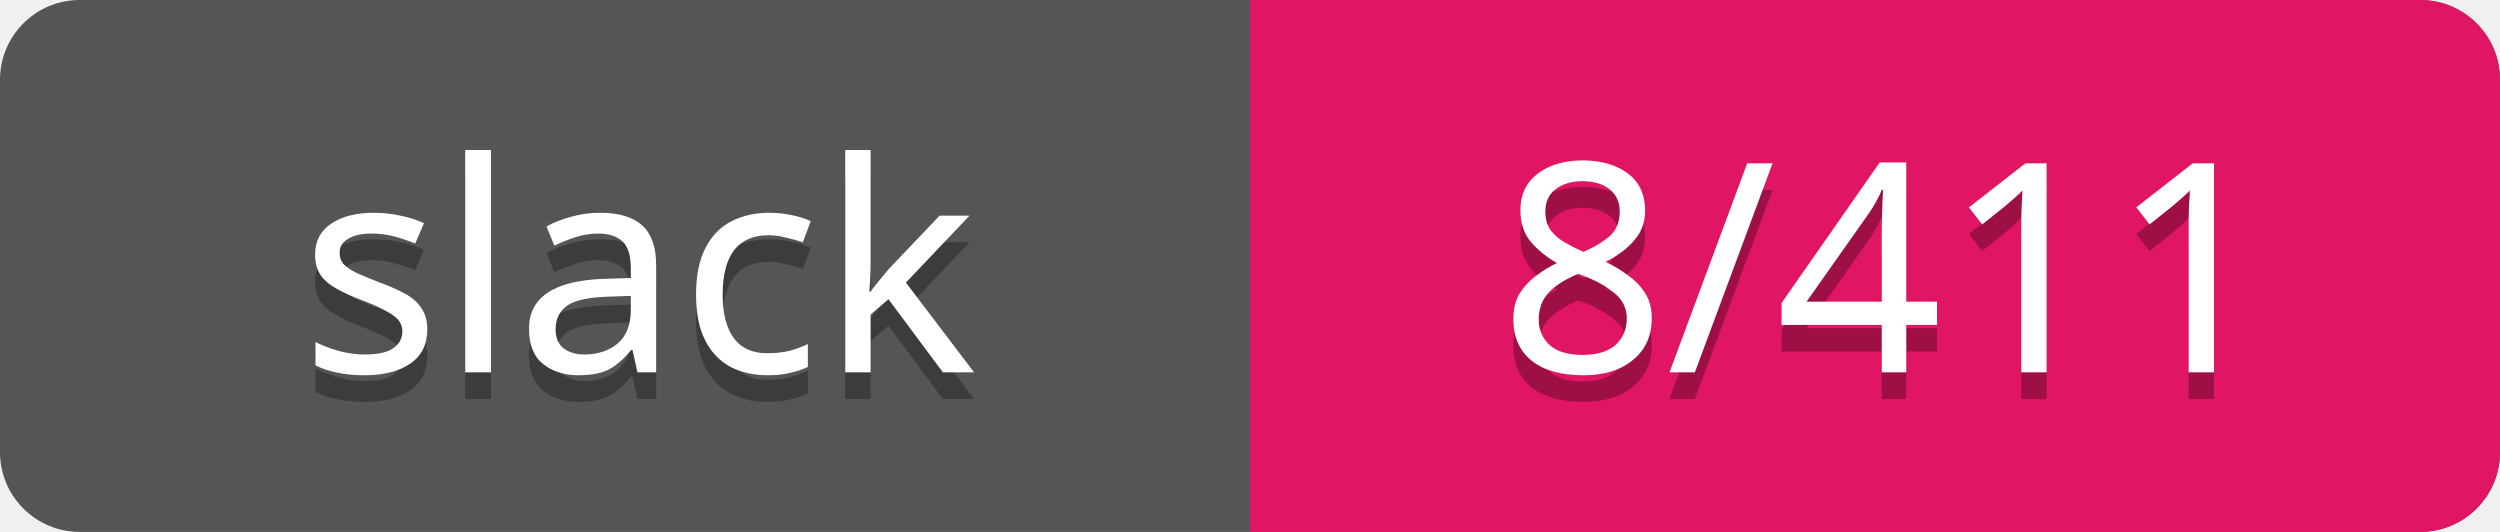
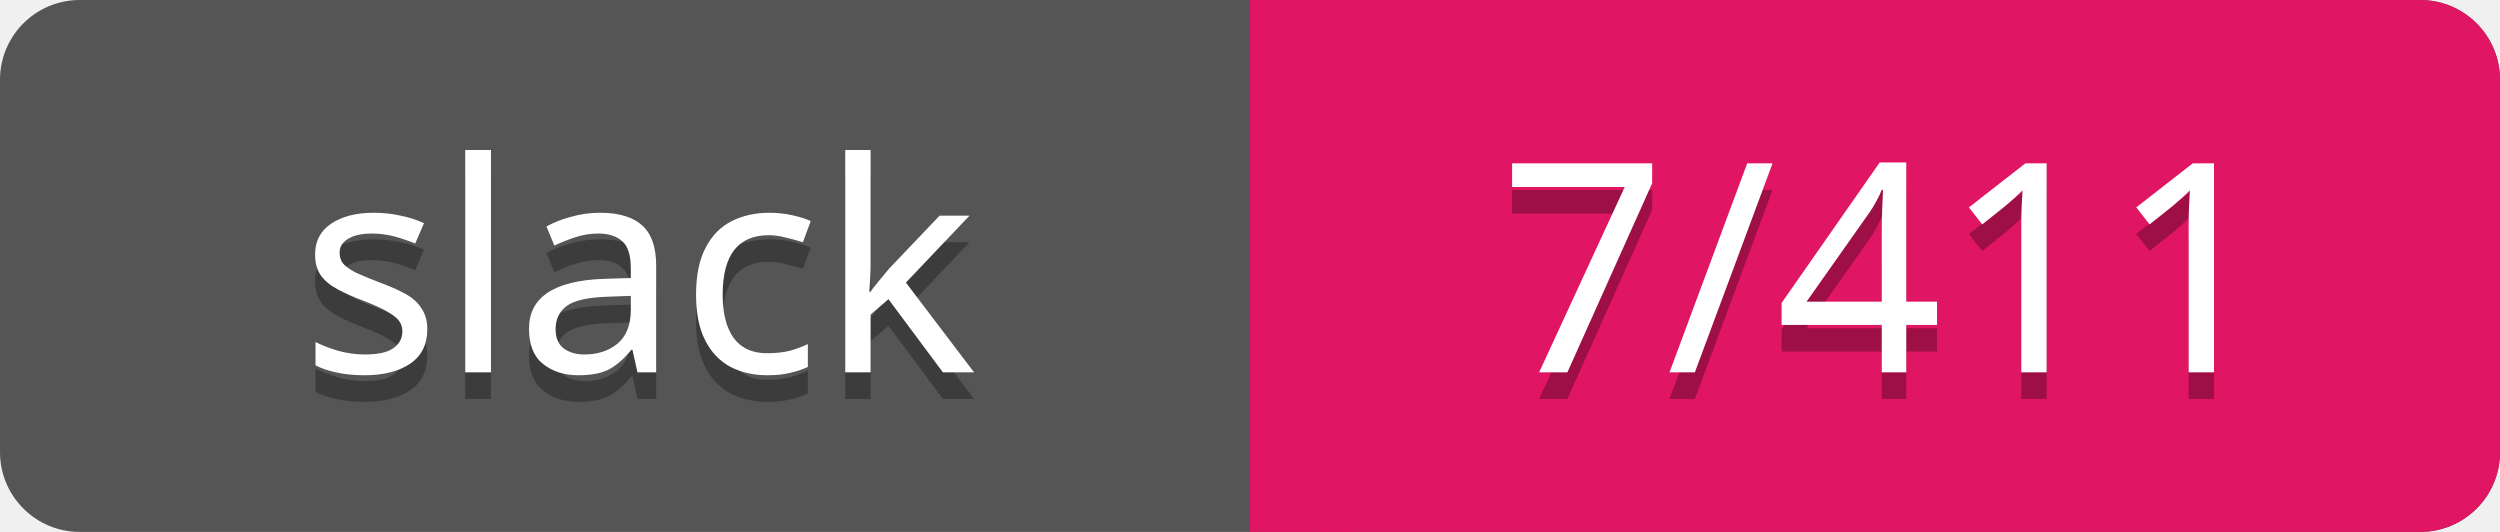
<svg xmlns="http://www.w3.org/2000/svg" width="94" height="20">
  <rect rx="3" width="94" height="20" fill="#555" />
  <rect rx="3" x="47" width="47" height="20" fill="#E01563" />
  <path d="M47 0h4v20h-4z" fill="#E01563" />
  <g text-anchor="middle" font-family="Verdana" font-size="11">
    <text fill="#010101" fill-opacity=".3" x="24" y="15">slack</text>
    <text fill="#fff" x="24" y="14">slack</text>
-     <text fill="#010101" fill-opacity=".3" x="71" y="15">8/411</text>
-     <text fill="#fff" x="71" y="14">8/411</text>
+     <text fill="#010101" fill-opacity=".3" x="71" y="15">7/411</text>
+     <text fill="#fff" x="71" y="14">7/411</text>
  </g>
</svg>
